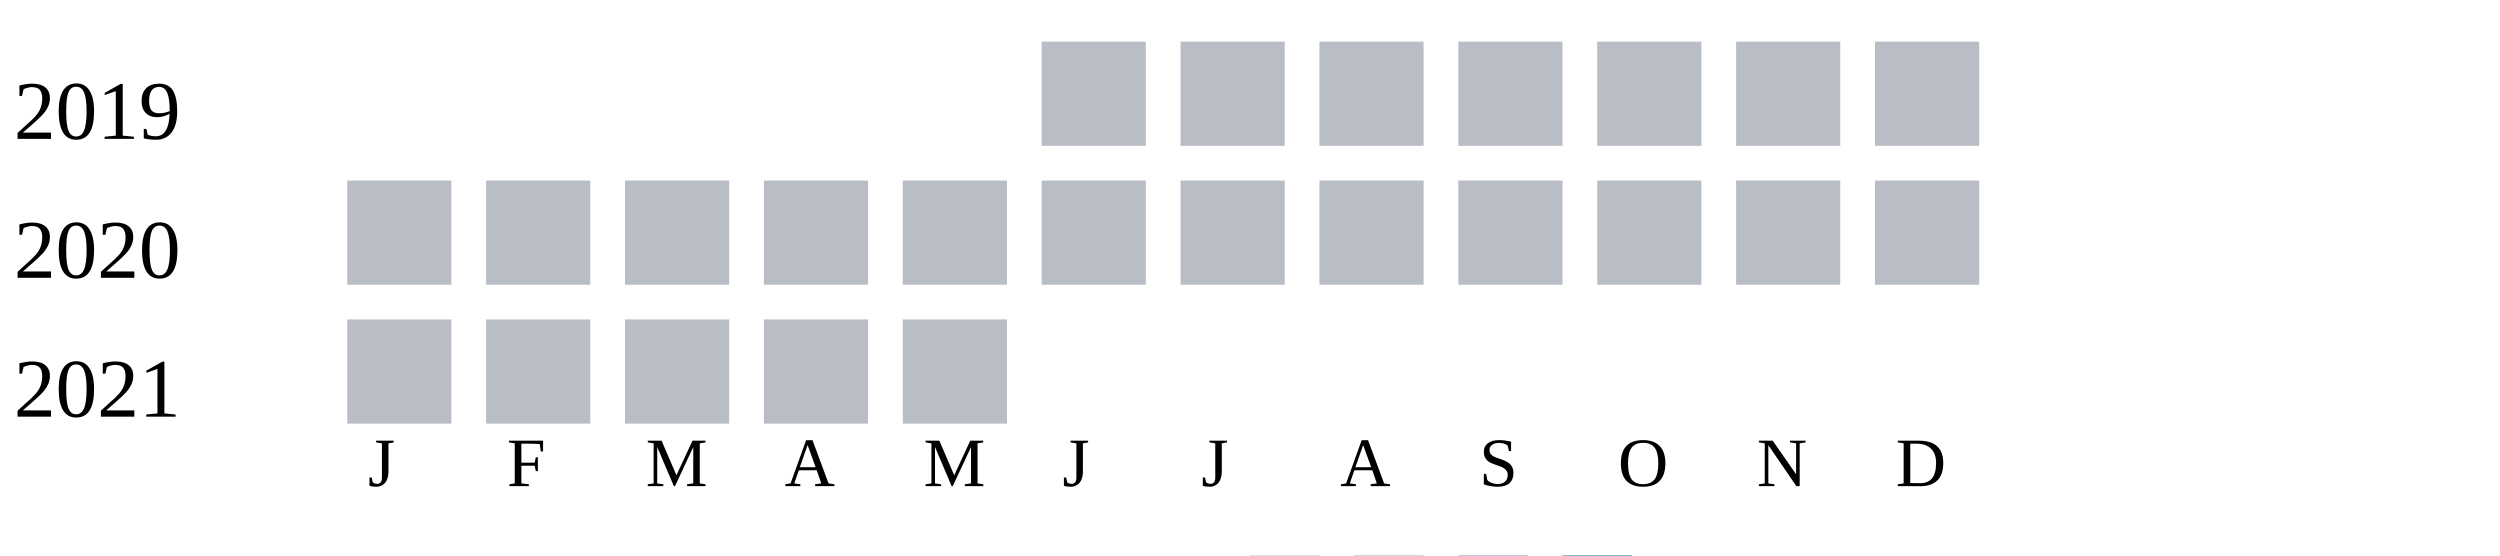
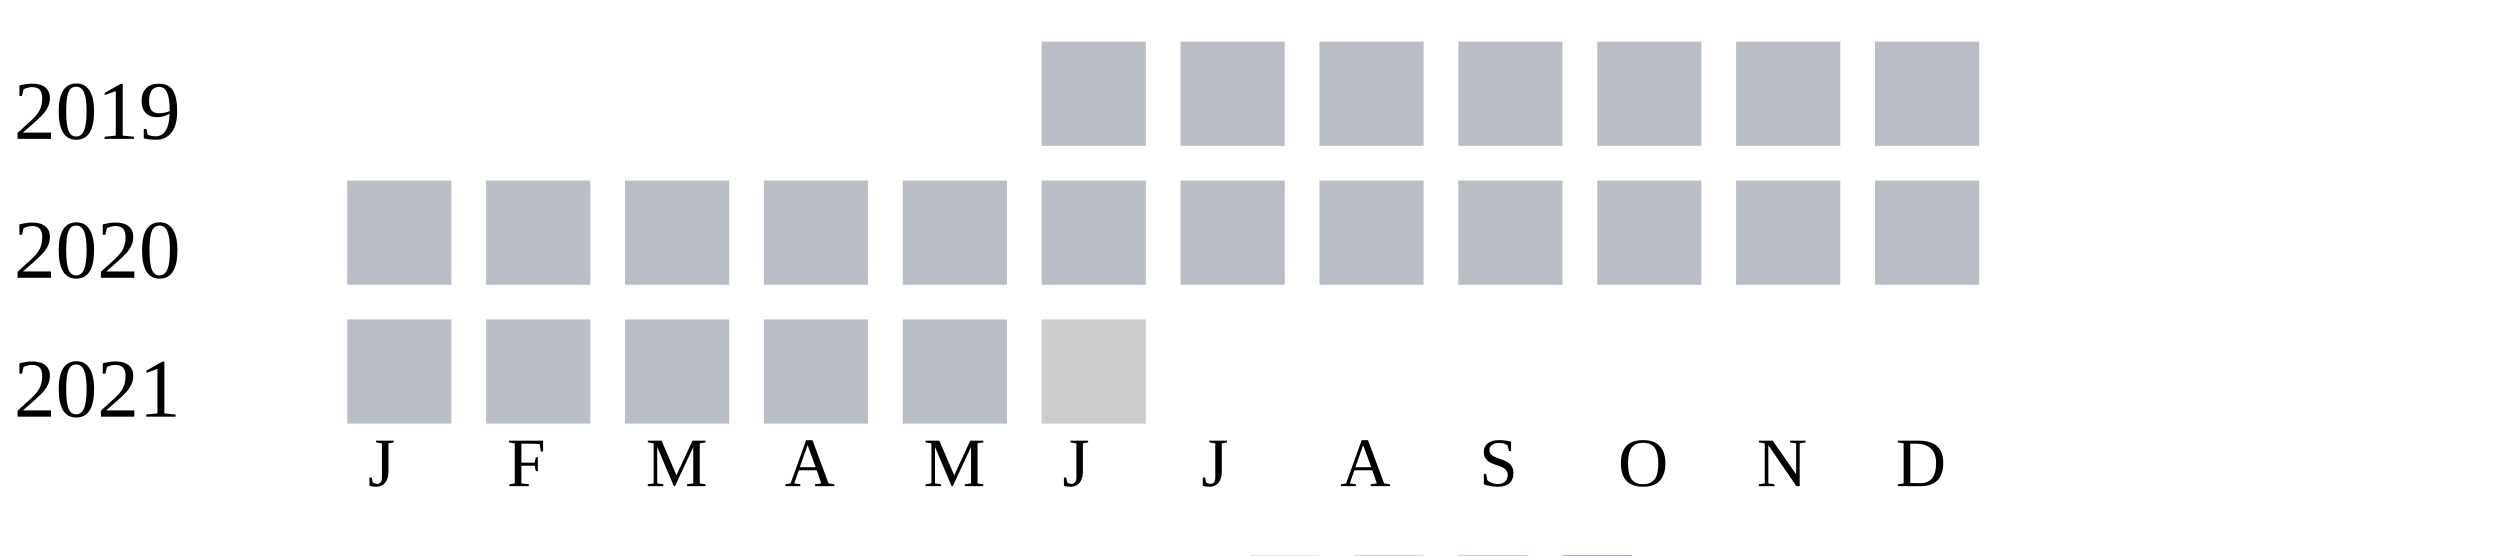
<svg xmlns="http://www.w3.org/2000/svg" width="360" height="80">
  <g transform="translate(0 0)">
    <text x="2" y="20">2019</text>
    <rect x="150" y="6" width="15" height="15" fill="#b9bdc6" />
    <rect x="170" y="6" width="15" height="15" fill="#b9bdc6" />
    <rect x="190" y="6" width="15" height="15" fill="#b9bdc6" />
    <rect x="210" y="6" width="15" height="15" fill="#b9bdc6" />
    <rect x="230" y="6" width="15" height="15" fill="#b9bdc6" />
    <rect x="250" y="6" width="15" height="15" fill="#b9bdc6" />
    <rect x="270" y="6" width="15" height="15" fill="#b9bdc6" />
  </g>
  <g transform="translate(0 20)">
    <text x="2" y="20">2020</text>
    <rect x="50" y="6" width="15" height="15" fill="#b9bdc6" />
    <rect x="70" y="6" width="15" height="15" fill="#b9bdc6" />
    <rect x="90" y="6" width="15" height="15" fill="#b9bdc6" />
    <rect x="110" y="6" width="15" height="15" fill="#b9bdc6" />
    <rect x="130" y="6" width="15" height="15" fill="#b9bdc6" />
    <rect x="150" y="6" width="15" height="15" fill="#b9bdc6" />
    <rect x="170" y="6" width="15" height="15" fill="#b9bdc6" />
    <rect x="190" y="6" width="15" height="15" fill="#b9bdc6" />
    <rect x="210" y="6" width="15" height="15" fill="#b9bdc6" />
    <rect x="230" y="6" width="15" height="15" fill="#b9bdc6" />
    <rect x="250" y="6" width="15" height="15" fill="#b9bdc6" />
    <rect x="270" y="6" width="15" height="15" fill="#b9bdc6" />
  </g>
  <g transform="translate(0 40)">
    <text x="2" y="20">2021</text>
    <rect x="50" y="6" width="15" height="15" fill="#b9bdc6" />
    <rect x="70" y="6" width="15" height="15" fill="#b9bdc6" />
    <rect x="90" y="6" width="15" height="15" fill="#b9bdc6" />
    <rect x="110" y="6" width="15" height="15" fill="#b9bdc6" />
    <rect x="130" y="6" width="15" height="15" fill="#b9bdc6" />
+     <rect x="150" y="6" width="15" height="15" fill="#cccccc" />
  </g>
  <text style="font-size: 10px; text-align: center" x="53" y="70">J</text>
  <text style="font-size: 10px; text-align: center" x="73" y="70">F</text>
  <text style="font-size: 10px; text-align: center" x="93" y="70">M</text>
  <text style="font-size: 10px; text-align: center" x="113" y="70">A</text>
  <text style="font-size: 10px; text-align: center" x="133" y="70">M</text>
  <text style="font-size: 10px; text-align: center" x="153" y="70">J</text>
  <text style="font-size: 10px; text-align: center" x="173" y="70">J</text>
  <text style="font-size: 10px; text-align: center" x="193" y="70">A</text>
  <text style="font-size: 10px; text-align: center" x="213" y="70">S</text>
  <text style="font-size: 10px; text-align: center" x="233" y="70">O</text>
  <text style="font-size: 10px; text-align: center" x="253" y="70">N</text>
  <text style="font-size: 10px; text-align: center" x="273" y="70">D</text>
  <text style="font-size: 10px;" x="155" y="89">Less</text>
  <rect fill="#b9bdc6" width="10" height="10" x="180" y="80" />
  <rect fill="#919fba" width="10" height="10" x="195" y="80" />
  <rect fill="#6882ae" width="10" height="10" x="210" y="80" />
  <rect fill="#005a9c" width="10" height="10" x="225" y="80" />
  <text x="240" y="89" style="font-size: 10px;">More</text>
</svg>
